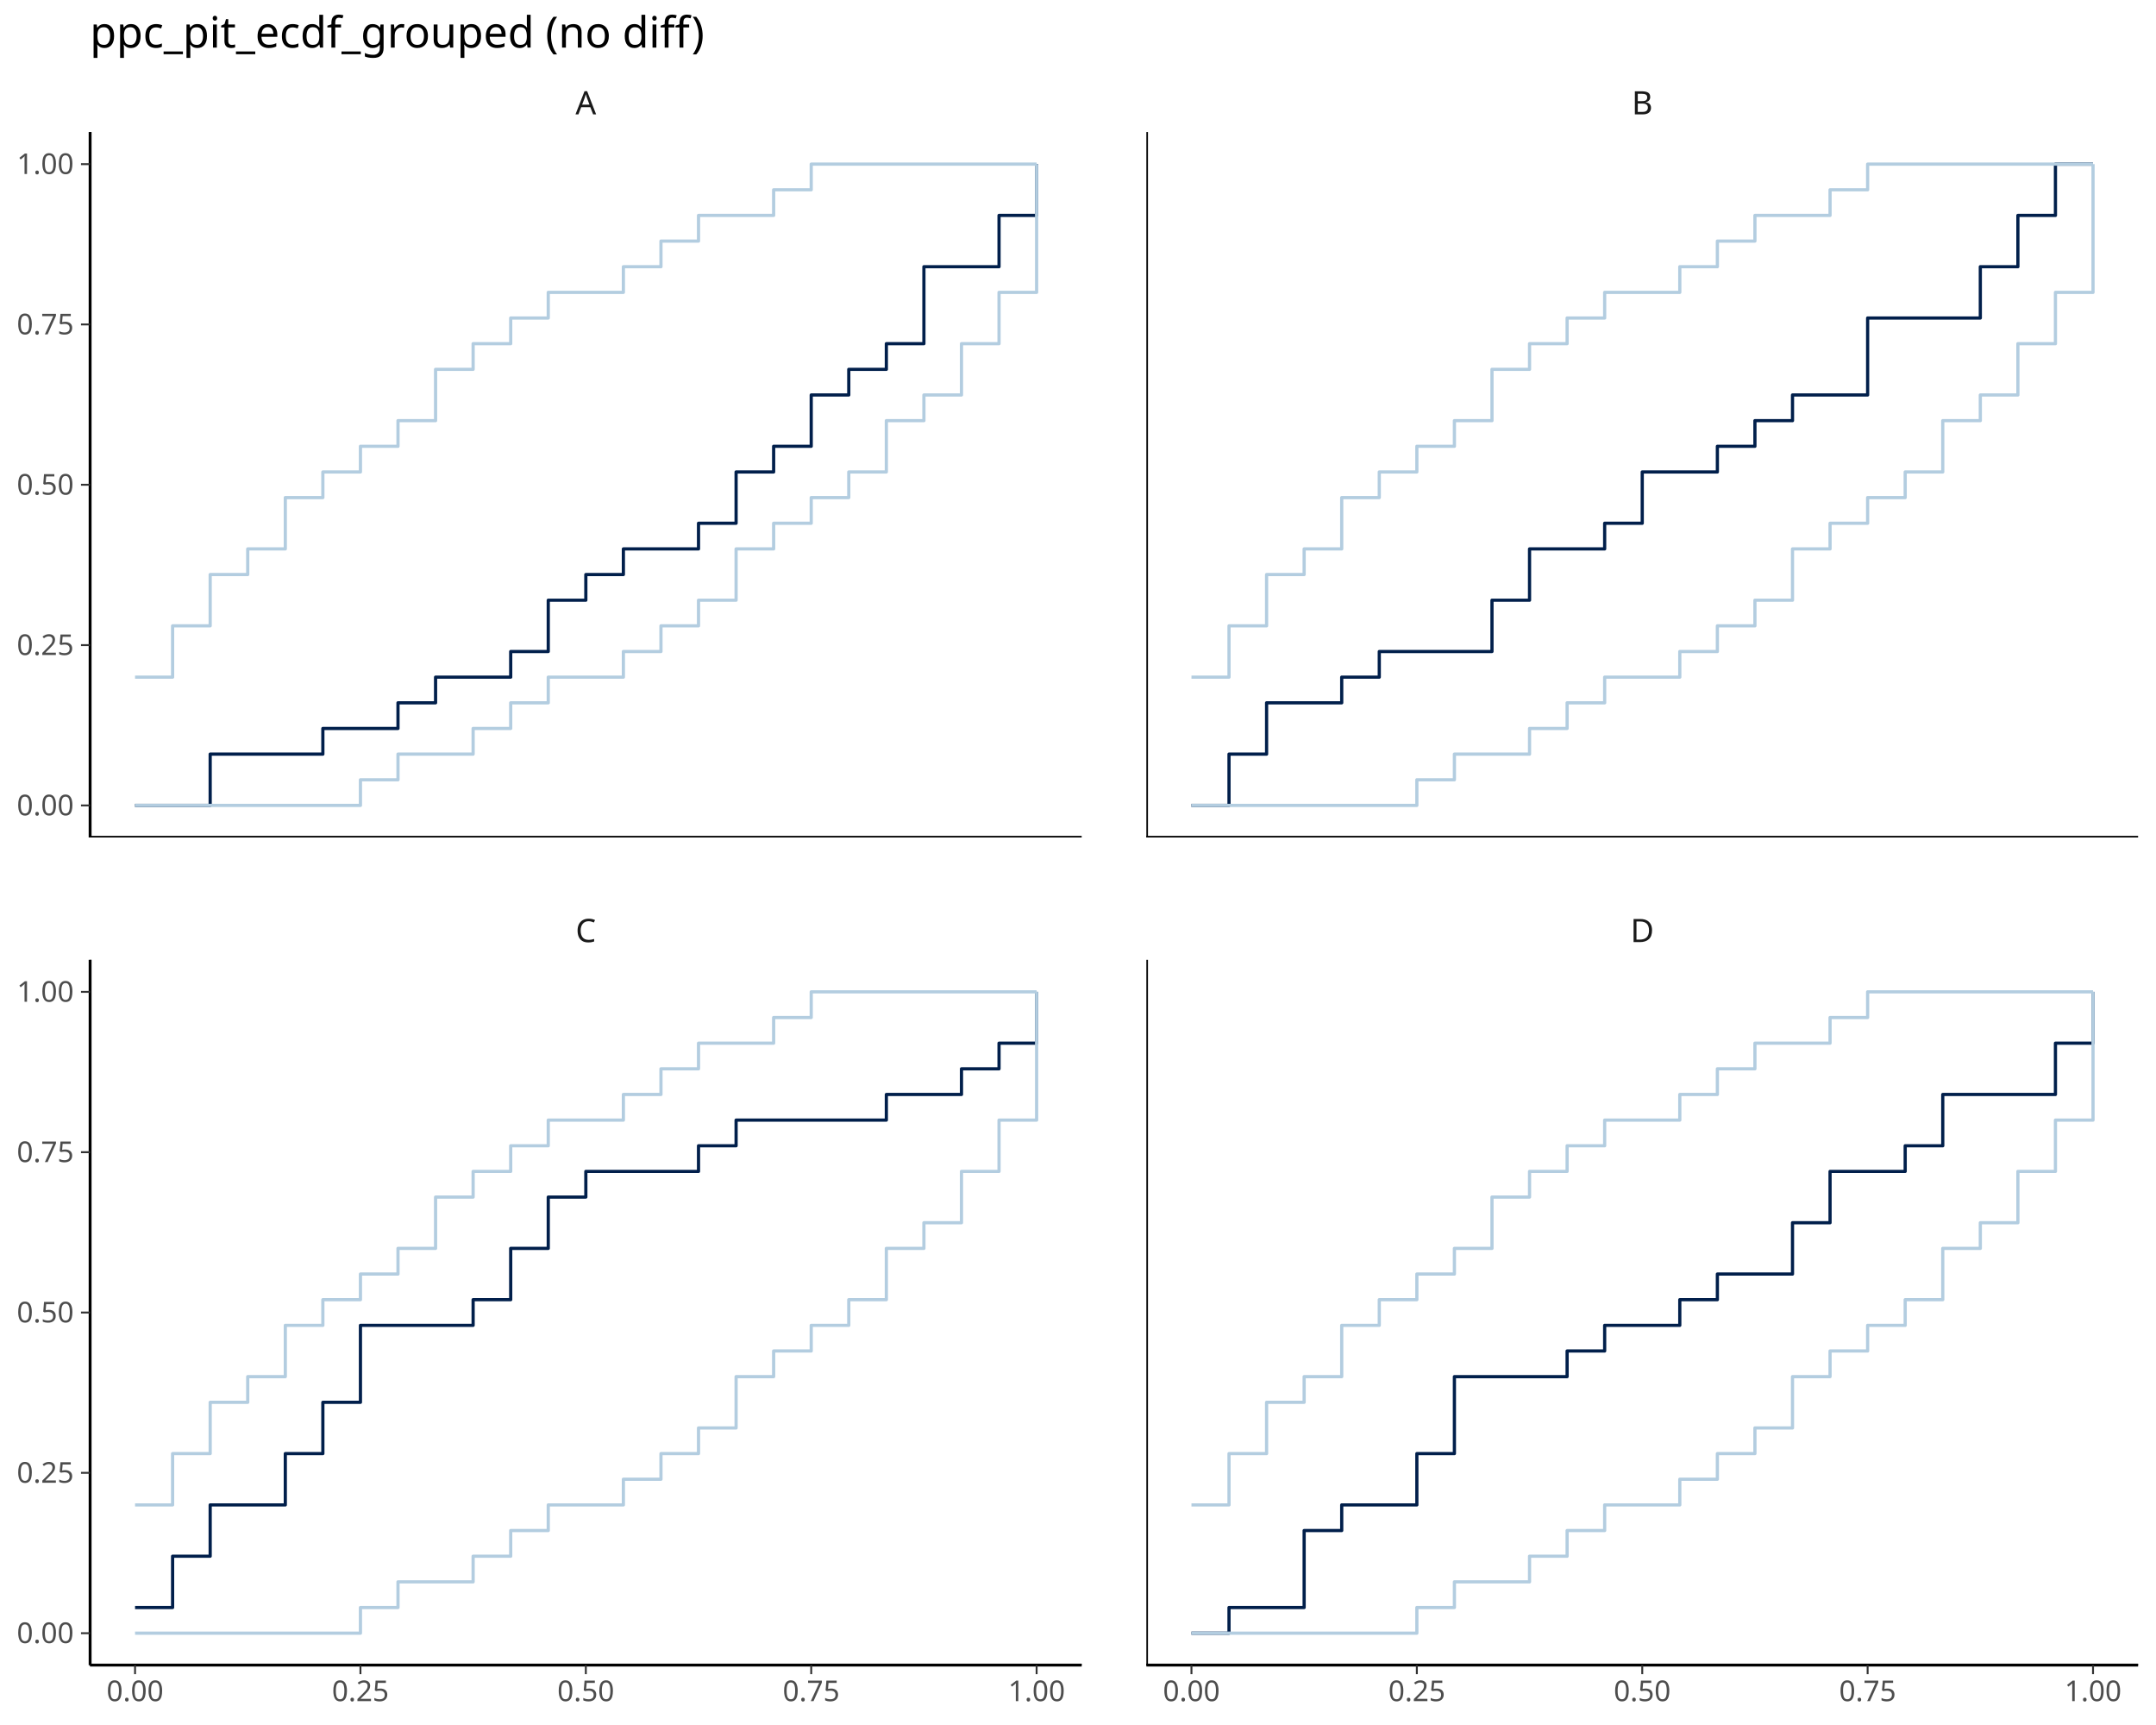
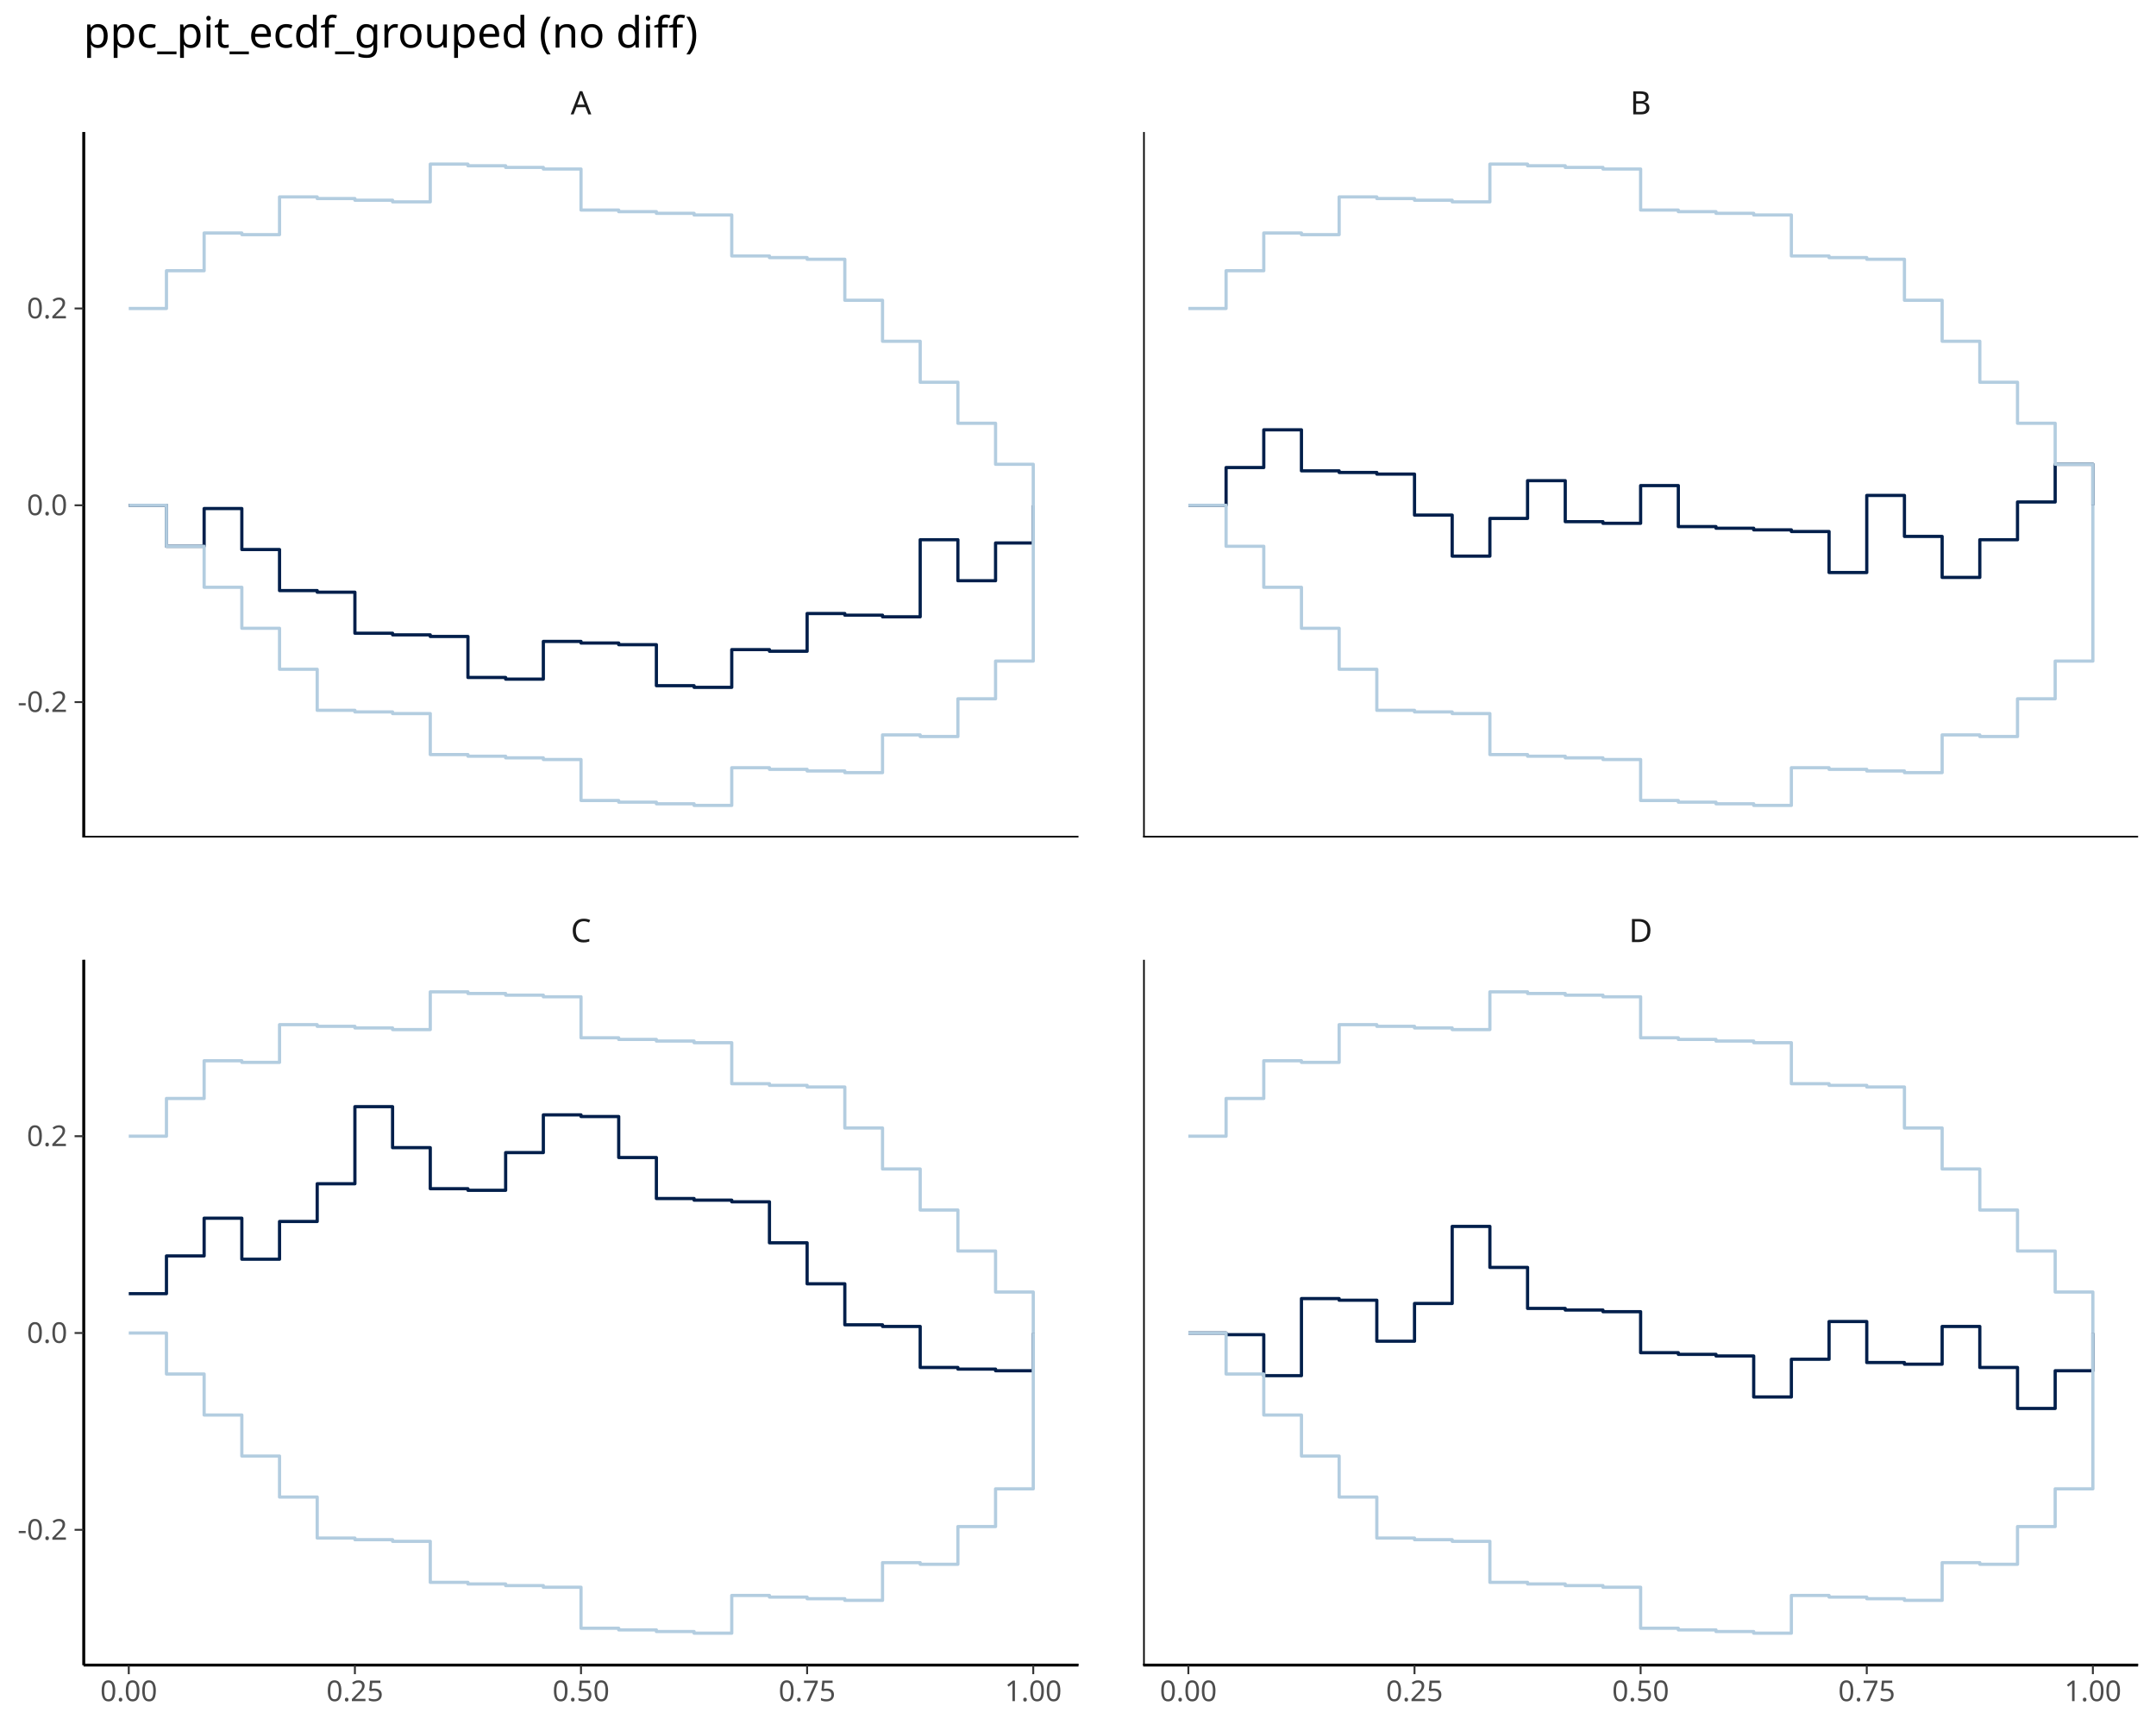
<svg xmlns="http://www.w3.org/2000/svg" class="svglite" data-engine-version="2.0" width="720.00pt" height="576.00pt" viewBox="0 0 720.00 576.00">
  <defs>
    <style type="text/css">
    .svglite line, .svglite polyline, .svglite polygon, .svglite path, .svglite rect, .svglite circle {
      fill: none;
      stroke: #000000;
      stroke-linecap: round;
      stroke-linejoin: round;
      stroke-miterlimit: 10.00;
    }
  </style>
  </defs>
  <rect width="100%" height="100%" style="stroke: none; fill: #FFFFFF;" />
  <defs>
    <clipPath id="cpMC4wMHw3MjAuMDB8MC4wMHw1NzYuMDA=">
      <rect x="0.00" y="0.00" width="720.00" height="576.00" />
    </clipPath>
  </defs>
  <g clip-path="url(#cpMC4wMHw3MjAuMDB8MC4wMHw1NzYuMDA=)">
</g>
  <defs>
-     <clipPath id="cpMzAuMDR8MzYxLjIzfDQ0LjA5fDI3OS42NQ==">
-       <rect x="30.04" y="44.09" width="331.19" height="235.56" />
+     <clipPath id="cpMjcuOTB8MzYwLjE2fDQ0LjA5fDI3OS42NQ==">
+       <rect x="27.90" y="44.09" width="332.26" height="235.56" />
    </clipPath>
  </defs>
-   <g clip-path="url(#cpMzAuMDR8MzYxLjIzfDQ0LjA5fDI3OS42NQ==)">
-     <polyline points="45.10,268.94 57.64,268.94 57.64,268.94 70.19,268.94 70.19,251.81 82.73,251.81 82.73,251.81 95.28,251.81 95.28,251.81 107.82,251.81 107.82,243.24 120.37,243.24 120.37,243.24 132.91,243.24 132.91,234.68 145.46,234.68 145.46,226.11 158.00,226.11 158.00,226.11 170.55,226.11 170.55,217.55 183.09,217.55 183.09,200.42 195.64,200.42 195.64,191.85 208.18,191.85 208.18,183.29 220.73,183.29 220.73,183.29 233.27,183.29 233.27,174.72 245.82,174.72 245.82,157.59 258.36,157.59 258.36,149.02 270.91,149.02 270.91,131.89 283.45,131.89 283.45,123.33 296.00,123.33 296.00,114.76 308.54,114.76 308.54,89.06 321.09,89.06 321.09,89.06 333.63,89.06 333.63,71.93 346.18,71.93 346.18,54.80 " style="stroke-width: 1.07; stroke: #011F4B; stroke-linecap: butt;" />
-     <polyline points="45.10,226.11 57.64,226.11 57.64,208.98 70.19,208.98 70.19,191.85 82.73,191.85 82.73,183.29 95.28,183.29 95.28,166.15 107.82,166.15 107.82,157.59 120.37,157.59 120.37,149.02 132.91,149.02 132.91,140.46 145.46,140.46 145.46,123.33 158.00,123.33 158.00,114.76 170.55,114.76 170.55,106.19 183.09,106.19 183.09,97.63 195.64,97.63 195.64,97.63 208.18,97.63 208.18,89.06 220.73,89.06 220.73,80.50 233.27,80.50 233.27,71.93 245.82,71.93 245.82,71.93 258.36,71.93 258.36,63.37 270.91,63.37 270.91,54.80 283.45,54.80 283.45,54.80 296.00,54.80 296.00,54.80 308.54,54.80 308.54,54.80 321.09,54.80 321.09,54.80 333.63,54.80 333.63,54.80 346.18,54.80 346.18,54.80 " style="stroke-width: 1.07; stroke: #B3CDE0; stroke-linecap: butt;" />
-     <polyline points="45.10,268.94 57.64,268.94 57.64,268.94 70.19,268.94 70.19,268.94 82.73,268.94 82.73,268.94 95.28,268.94 95.28,268.94 107.82,268.94 107.82,268.94 120.37,268.94 120.37,260.38 132.91,260.38 132.91,251.81 145.46,251.81 145.46,251.81 158.00,251.81 158.00,243.24 170.55,243.24 170.55,234.68 183.09,234.68 183.09,226.11 195.64,226.11 195.64,226.11 208.18,226.11 208.18,217.55 220.73,217.55 220.73,208.98 233.27,208.98 233.27,200.42 245.82,200.42 245.82,183.29 258.36,183.29 258.36,174.72 270.91,174.72 270.91,166.15 283.45,166.15 283.45,157.59 296.00,157.59 296.00,140.46 308.54,140.46 308.54,131.89 321.09,131.89 321.09,114.76 333.63,114.76 333.63,97.63 346.18,97.63 346.18,54.80 " style="stroke-width: 1.07; stroke: #B3CDE0; stroke-linecap: butt;" />
-     <line x1="30.04" y1="279.65" x2="361.23" y2="279.65" style="stroke-width: 1.07; stroke-linecap: butt;" />
-     <line x1="30.04" y1="279.65" x2="30.04" y2="44.09" style="stroke-width: 1.07; stroke-linecap: butt;" />
+   <g clip-path="url(#cpMjcuOTB8MzYwLjE2fDQ0LjA5fDI3OS42NQ==)">
+     <polyline points="43.00,168.72 55.59,168.72 55.59,182.41 68.17,182.41 68.17,169.81 80.76,169.81 80.76,183.50 93.35,183.50 93.35,197.20 105.93,197.20 105.93,197.74 118.52,197.74 118.52,211.44 131.10,211.44 131.10,211.98 143.69,211.98 143.69,212.53 156.27,212.53 156.27,226.22 168.86,226.22 168.86,226.77 181.45,226.77 181.45,214.17 194.03,214.17 194.03,214.72 206.62,214.72 206.62,215.27 219.20,215.27 219.20,228.96 231.79,228.96 231.79,229.51 244.37,229.51 244.37,216.91 256.96,216.91 256.96,217.46 269.54,217.46 269.54,204.86 282.13,204.86 282.13,205.41 294.72,205.41 294.72,205.96 307.30,205.96 307.30,180.22 319.89,180.22 319.89,193.91 332.47,193.91 332.47,181.31 345.06,181.31 345.06,168.72 " style="stroke-width: 1.07; stroke: #011F4B; stroke-linecap: butt;" />
+     <polyline points="43.00,103.00 55.59,103.00 55.59,90.40 68.17,90.40 68.17,77.80 80.76,77.80 80.76,78.35 93.35,78.35 93.35,65.75 105.93,65.75 105.93,66.30 118.52,66.30 118.52,66.85 131.10,66.85 131.10,67.40 143.69,67.40 143.69,54.80 156.27,54.80 156.27,55.35 168.86,55.35 168.86,55.90 181.45,55.90 181.45,56.44 194.03,56.44 194.03,70.14 206.62,70.14 206.62,70.68 219.20,70.68 219.20,71.23 231.79,71.23 231.79,71.78 244.37,71.78 244.37,85.47 256.96,85.47 256.96,86.02 269.54,86.02 269.54,86.57 282.13,86.57 282.13,100.26 294.72,100.26 294.72,113.95 307.30,113.95 307.30,127.64 319.89,127.64 319.89,141.33 332.47,141.33 332.47,155.03 345.06,155.03 345.06,168.72 " style="stroke-width: 1.07; stroke: #B3CDE0; stroke-linecap: butt;" />
+     <polyline points="43.00,168.72 55.59,168.72 55.59,182.41 68.17,182.41 68.17,196.10 80.76,196.10 80.76,209.79 93.35,209.79 93.35,223.48 105.93,223.48 105.93,237.18 118.52,237.18 118.52,237.72 131.10,237.72 131.10,238.27 143.69,238.27 143.69,251.96 156.27,251.96 156.27,252.51 168.86,252.51 168.86,253.06 181.45,253.06 181.45,253.61 194.03,253.61 194.03,267.30 206.62,267.30 206.62,267.85 219.20,267.85 219.20,268.39 231.79,268.39 231.79,268.94 244.37,268.94 244.37,256.35 256.96,256.35 256.96,256.89 269.54,256.89 269.54,257.44 282.13,257.44 282.13,257.99 294.72,257.99 294.72,245.39 307.30,245.39 307.30,245.94 319.89,245.94 319.89,233.34 332.47,233.34 332.47,220.75 345.06,220.75 345.06,168.72 " style="stroke-width: 1.07; stroke: #B3CDE0; stroke-linecap: butt;" />
+     <line x1="27.90" y1="279.65" x2="360.16" y2="279.65" style="stroke-width: 1.07; stroke-linecap: butt;" />
+     <line x1="27.90" y1="279.65" x2="27.90" y2="44.09" style="stroke-width: 1.07; stroke-linecap: butt;" />
  </g>
  <g clip-path="url(#cpMC4wMHw3MjAuMDB8MC4wMHw1NzYuMDA=)">
</g>
  <defs>
-     <clipPath id="cpMzAuMDR8MzYxLjIzfDMyMC40OXw1NTYuMDQ=">
-       <rect x="30.04" y="320.49" width="331.19" height="235.56" />
+     <clipPath id="cpMjcuOTB8MzYwLjE2fDMyMC40OXw1NTYuMDQ=">
+       <rect x="27.90" y="320.49" width="332.26" height="235.56" />
    </clipPath>
  </defs>
-   <g clip-path="url(#cpMzAuMDR8MzYxLjIzfDMyMC40OXw1NTYuMDQ=)">
-     <polyline points="45.10,536.77 57.64,536.77 57.64,519.64 70.19,519.64 70.19,502.51 82.73,502.51 82.73,502.51 95.28,502.51 95.28,485.38 107.82,485.38 107.82,468.25 120.37,468.25 120.37,442.55 132.91,442.55 132.91,442.55 145.46,442.55 145.46,442.55 158.00,442.55 158.00,433.98 170.55,433.98 170.55,416.85 183.09,416.85 183.09,399.72 195.64,399.72 195.64,391.15 208.18,391.15 208.18,391.15 220.73,391.15 220.73,391.15 233.27,391.15 233.27,382.59 245.82,382.59 245.82,374.02 258.36,374.02 258.36,374.02 270.91,374.02 270.91,374.02 283.45,374.02 283.45,374.02 296.00,374.02 296.00,365.46 308.54,365.46 308.54,365.46 321.09,365.46 321.09,356.89 333.63,356.89 333.63,348.33 346.18,348.33 346.18,331.19 " style="stroke-width: 1.07; stroke: #011F4B; stroke-linecap: butt;" />
-     <polyline points="45.10,502.51 57.64,502.51 57.64,485.38 70.19,485.38 70.19,468.25 82.73,468.25 82.73,459.68 95.28,459.68 95.28,442.55 107.82,442.55 107.82,433.98 120.37,433.98 120.37,425.42 132.91,425.42 132.91,416.85 145.46,416.85 145.46,399.72 158.00,399.72 158.00,391.15 170.55,391.15 170.55,382.59 183.09,382.59 183.09,374.02 195.64,374.02 195.64,374.02 208.18,374.02 208.18,365.46 220.73,365.46 220.73,356.89 233.27,356.89 233.27,348.33 245.82,348.33 245.82,348.33 258.36,348.33 258.36,339.76 270.91,339.76 270.91,331.19 283.45,331.19 283.45,331.19 296.00,331.19 296.00,331.19 308.54,331.19 308.54,331.19 321.09,331.19 321.09,331.19 333.63,331.19 333.63,331.19 346.18,331.19 346.18,331.19 " style="stroke-width: 1.07; stroke: #B3CDE0; stroke-linecap: butt;" />
-     <polyline points="45.10,545.34 57.64,545.34 57.64,545.34 70.19,545.34 70.19,545.34 82.73,545.34 82.73,545.34 95.28,545.34 95.28,545.34 107.82,545.34 107.82,545.34 120.37,545.34 120.37,536.77 132.91,536.77 132.91,528.20 145.46,528.20 145.46,528.20 158.00,528.20 158.00,519.64 170.55,519.64 170.55,511.07 183.09,511.07 183.09,502.51 195.64,502.51 195.64,502.51 208.18,502.51 208.18,493.94 220.73,493.94 220.73,485.38 233.27,485.38 233.27,476.81 245.82,476.81 245.82,459.68 258.36,459.68 258.36,451.11 270.91,451.11 270.91,442.55 283.45,442.55 283.45,433.98 296.00,433.98 296.00,416.85 308.54,416.85 308.54,408.29 321.09,408.29 321.09,391.15 333.63,391.15 333.63,374.02 346.18,374.02 346.18,331.19 " style="stroke-width: 1.07; stroke: #B3CDE0; stroke-linecap: butt;" />
-     <line x1="30.04" y1="556.04" x2="361.23" y2="556.04" style="stroke-width: 1.07; stroke-linecap: butt;" />
-     <line x1="30.04" y1="556.04" x2="30.04" y2="320.49" style="stroke-width: 1.07; stroke-linecap: butt;" />
+   <g clip-path="url(#cpMjcuOTB8MzYwLjE2fDMyMC40OXw1NTYuMDQ=)">
+     <polyline points="43.00,431.97 55.59,431.97 55.59,419.37 68.17,419.37 68.17,406.77 80.76,406.77 80.76,420.47 93.35,420.47 93.35,407.87 105.93,407.87 105.93,395.27 118.52,395.27 118.52,369.53 131.10,369.53 131.10,383.22 143.69,383.22 143.69,396.92 156.27,396.92 156.27,397.46 168.86,397.46 168.86,384.87 181.45,384.87 181.45,372.27 194.03,372.27 194.03,372.82 206.62,372.82 206.62,386.51 219.20,386.51 219.20,400.20 231.79,400.20 231.79,400.75 244.37,400.75 244.37,401.30 256.96,401.30 256.96,414.99 269.54,414.99 269.54,428.68 282.13,428.68 282.13,442.37 294.72,442.37 294.72,442.92 307.30,442.92 307.30,456.61 319.89,456.61 319.89,457.16 332.47,457.16 332.47,457.71 345.06,457.71 345.06,445.11 " style="stroke-width: 1.07; stroke: #011F4B; stroke-linecap: butt;" />
+     <polyline points="43.00,379.39 55.59,379.39 55.59,366.79 68.17,366.79 68.17,354.20 80.76,354.20 80.76,354.74 93.35,354.74 93.35,342.15 105.93,342.15 105.93,342.70 118.52,342.70 118.52,343.24 131.10,343.24 131.10,343.79 143.69,343.79 143.69,331.19 156.27,331.19 156.27,331.74 168.86,331.74 168.86,332.29 181.45,332.29 181.45,332.84 194.03,332.84 194.03,346.53 206.62,346.53 206.62,347.08 219.20,347.08 219.20,347.62 231.79,347.62 231.79,348.17 244.37,348.17 244.37,361.86 256.96,361.86 256.96,362.41 269.54,362.41 269.54,362.96 282.13,362.96 282.13,376.65 294.72,376.65 294.72,390.34 307.30,390.34 307.30,404.04 319.89,404.04 319.89,417.73 332.47,417.73 332.47,431.42 345.06,431.42 345.06,445.11 " style="stroke-width: 1.07; stroke: #B3CDE0; stroke-linecap: butt;" />
+     <polyline points="43.00,445.11 55.59,445.11 55.59,458.80 68.17,458.80 68.17,472.49 80.76,472.49 80.76,486.19 93.35,486.19 93.35,499.88 105.93,499.88 105.93,513.57 118.52,513.57 118.52,514.12 131.10,514.12 131.10,514.67 143.69,514.67 143.69,528.36 156.27,528.36 156.27,528.91 168.86,528.91 168.86,529.45 181.45,529.45 181.45,530.00 194.03,530.00 194.03,543.69 206.62,543.69 206.62,544.24 219.20,544.24 219.20,544.79 231.79,544.79 231.79,545.34 244.37,545.34 244.37,532.74 256.96,532.74 256.96,533.29 269.54,533.29 269.54,533.83 282.13,533.83 282.13,534.38 294.72,534.38 294.72,521.79 307.30,521.79 307.30,522.33 319.89,522.33 319.89,509.74 332.47,509.74 332.47,497.14 345.06,497.14 345.06,445.11 " style="stroke-width: 1.07; stroke: #B3CDE0; stroke-linecap: butt;" />
+     <line x1="27.90" y1="556.04" x2="360.16" y2="556.04" style="stroke-width: 1.07; stroke-linecap: butt;" />
+     <line x1="27.90" y1="556.04" x2="27.90" y2="320.49" style="stroke-width: 1.07; stroke-linecap: butt;" />
  </g>
  <g clip-path="url(#cpMC4wMHw3MjAuMDB8MC4wMHw1NzYuMDA=)">
</g>
  <defs>
-     <clipPath id="cpMzgyLjgzfDcxNC4wMnw0NC4wOXwyNzkuNjU=">
-       <rect x="382.83" y="44.09" width="331.19" height="235.56" />
+     <clipPath id="cpMzgxLjc2fDcxNC4wMnw0NC4wOXwyNzkuNjU=">
+       <rect x="381.76" y="44.09" width="332.26" height="235.56" />
    </clipPath>
  </defs>
-   <g clip-path="url(#cpMzgyLjgzfDcxNC4wMnw0NC4wOXwyNzkuNjU=)">
-     <polyline points="397.89,268.94 410.43,268.94 410.43,251.81 422.98,251.81 422.98,234.68 435.52,234.68 435.52,234.68 448.07,234.68 448.07,226.11 460.61,226.11 460.61,217.55 473.16,217.55 473.16,217.55 485.70,217.55 485.70,217.55 498.25,217.55 498.25,200.42 510.79,200.42 510.79,183.29 523.34,183.29 523.34,183.29 535.88,183.29 535.88,174.72 548.43,174.72 548.43,157.59 560.97,157.59 560.97,157.59 573.52,157.59 573.52,149.02 586.06,149.02 586.06,140.46 598.61,140.46 598.61,131.89 611.15,131.89 611.15,131.89 623.70,131.89 623.70,106.19 636.24,106.19 636.24,106.19 648.79,106.19 648.79,106.19 661.33,106.19 661.33,89.06 673.88,89.06 673.88,71.93 686.42,71.93 686.42,54.80 698.97,54.80 698.97,54.80 " style="stroke-width: 1.07; stroke: #011F4B; stroke-linecap: butt;" />
-     <polyline points="397.89,226.11 410.43,226.11 410.43,208.98 422.98,208.98 422.98,191.85 435.52,191.85 435.52,183.29 448.07,183.29 448.07,166.15 460.61,166.15 460.61,157.59 473.16,157.59 473.16,149.02 485.70,149.02 485.70,140.46 498.25,140.46 498.25,123.33 510.79,123.33 510.79,114.76 523.34,114.76 523.34,106.19 535.88,106.19 535.88,97.63 548.43,97.63 548.43,97.63 560.97,97.63 560.97,89.06 573.52,89.06 573.52,80.50 586.06,80.50 586.06,71.93 598.61,71.93 598.61,71.93 611.15,71.93 611.15,63.37 623.70,63.37 623.70,54.80 636.24,54.80 636.24,54.80 648.79,54.80 648.79,54.80 661.33,54.80 661.33,54.80 673.88,54.80 673.88,54.80 686.42,54.80 686.42,54.80 698.97,54.80 698.97,54.80 " style="stroke-width: 1.07; stroke: #B3CDE0; stroke-linecap: butt;" />
-     <polyline points="397.89,268.94 410.43,268.94 410.43,268.94 422.98,268.94 422.98,268.94 435.52,268.94 435.52,268.94 448.07,268.94 448.07,268.94 460.61,268.94 460.61,268.94 473.16,268.94 473.16,260.38 485.70,260.38 485.70,251.81 498.25,251.81 498.25,251.81 510.79,251.81 510.79,243.24 523.34,243.24 523.34,234.68 535.88,234.68 535.88,226.11 548.43,226.11 548.43,226.11 560.97,226.11 560.97,217.55 573.52,217.55 573.52,208.98 586.06,208.98 586.06,200.42 598.61,200.42 598.61,183.29 611.15,183.29 611.15,174.72 623.70,174.72 623.70,166.15 636.24,166.15 636.24,157.59 648.79,157.59 648.79,140.46 661.33,140.46 661.33,131.89 673.88,131.89 673.88,114.76 686.42,114.76 686.42,97.63 698.97,97.63 698.97,54.80 " style="stroke-width: 1.07; stroke: #B3CDE0; stroke-linecap: butt;" />
-     <line x1="382.83" y1="279.65" x2="714.02" y2="279.65" style="stroke-width: 1.07; stroke-linecap: butt;" />
-     <line x1="382.83" y1="279.65" x2="382.83" y2="44.09" style="stroke-width: 1.07; stroke-linecap: butt;" />
+   <g clip-path="url(#cpMzgxLjc2fDcxNC4wMnw0NC4wOXwyNzkuNjU=)">
+     <polyline points="396.86,168.72 409.45,168.72 409.45,156.12 422.04,156.12 422.04,143.52 434.62,143.52 434.62,157.22 447.21,157.22 447.21,157.76 459.79,157.76 459.79,158.31 472.38,158.31 472.38,172.00 484.96,172.00 484.96,185.70 497.55,185.70 497.55,173.10 510.13,173.10 510.13,160.50 522.72,160.50 522.72,174.19 535.31,174.19 535.31,174.74 547.89,174.74 547.89,162.14 560.48,162.14 560.48,175.84 573.06,175.84 573.06,176.38 585.65,176.38 585.65,176.93 598.23,176.93 598.23,177.48 610.82,177.48 610.82,191.17 623.41,191.17 623.41,165.43 635.99,165.43 635.99,179.12 648.58,179.12 648.58,192.81 661.16,192.81 661.16,180.22 673.75,180.22 673.75,167.62 686.33,167.62 686.33,155.03 698.92,155.03 698.92,168.72 " style="stroke-width: 1.07; stroke: #011F4B; stroke-linecap: butt;" />
+     <polyline points="396.86,103.00 409.45,103.00 409.45,90.40 422.04,90.40 422.04,77.80 434.62,77.80 434.62,78.35 447.21,78.35 447.21,65.75 459.79,65.75 459.79,66.30 472.38,66.30 472.38,66.85 484.96,66.85 484.96,67.40 497.55,67.40 497.55,54.80 510.13,54.80 510.13,55.35 522.72,55.35 522.72,55.90 535.31,55.90 535.31,56.44 547.89,56.44 547.89,70.14 560.48,70.14 560.48,70.68 573.06,70.68 573.06,71.23 585.65,71.23 585.65,71.78 598.23,71.78 598.23,85.47 610.82,85.47 610.82,86.02 623.41,86.02 623.41,86.57 635.99,86.57 635.99,100.26 648.58,100.26 648.58,113.95 661.16,113.95 661.16,127.64 673.75,127.64 673.75,141.33 686.33,141.33 686.33,155.03 698.92,155.03 698.92,168.72 " style="stroke-width: 1.07; stroke: #B3CDE0; stroke-linecap: butt;" />
+     <polyline points="396.86,168.72 409.45,168.72 409.45,182.41 422.04,182.41 422.04,196.10 434.62,196.10 434.62,209.79 447.21,209.79 447.21,223.48 459.79,223.48 459.79,237.18 472.38,237.18 472.38,237.72 484.96,237.72 484.96,238.27 497.55,238.27 497.55,251.96 510.13,251.96 510.13,252.51 522.72,252.51 522.72,253.06 535.31,253.06 535.31,253.61 547.89,253.61 547.89,267.30 560.48,267.30 560.48,267.85 573.06,267.85 573.06,268.39 585.65,268.39 585.65,268.94 598.23,268.94 598.23,256.35 610.82,256.35 610.82,256.89 623.41,256.89 623.41,257.44 635.99,257.44 635.99,257.99 648.58,257.99 648.58,245.39 661.16,245.39 661.16,245.94 673.75,245.94 673.75,233.34 686.33,233.34 686.33,220.75 698.92,220.75 698.92,168.72 " style="stroke-width: 1.07; stroke: #B3CDE0; stroke-linecap: butt;" />
+     <line x1="381.76" y1="279.65" x2="714.02" y2="279.65" style="stroke-width: 1.07; stroke-linecap: butt;" />
+     <line x1="381.76" y1="279.65" x2="381.76" y2="44.09" style="stroke-width: 1.07; stroke-linecap: butt;" />
  </g>
  <g clip-path="url(#cpMC4wMHw3MjAuMDB8MC4wMHw1NzYuMDA=)">
</g>
  <defs>
-     <clipPath id="cpMzgyLjgzfDcxNC4wMnwzMjAuNDl8NTU2LjA0">
-       <rect x="382.83" y="320.49" width="331.19" height="235.56" />
+     <clipPath id="cpMzgxLjc2fDcxNC4wMnwzMjAuNDl8NTU2LjA0">
+       <rect x="381.76" y="320.49" width="332.26" height="235.56" />
    </clipPath>
  </defs>
-   <g clip-path="url(#cpMzgyLjgzfDcxNC4wMnwzMjAuNDl8NTU2LjA0)">
-     <polyline points="397.89,545.34 410.43,545.34 410.43,536.77 422.98,536.77 422.98,536.77 435.52,536.77 435.52,511.07 448.07,511.07 448.07,502.51 460.61,502.51 460.61,502.51 473.16,502.51 473.16,485.38 485.70,485.38 485.70,459.68 498.25,459.68 498.25,459.68 510.79,459.68 510.79,459.68 523.34,459.68 523.34,451.11 535.88,451.11 535.88,442.55 548.43,442.55 548.43,442.55 560.97,442.55 560.97,433.98 573.52,433.98 573.52,425.42 586.06,425.42 586.06,425.42 598.61,425.42 598.61,408.29 611.15,408.29 611.15,391.15 623.70,391.15 623.70,391.15 636.24,391.15 636.24,382.59 648.79,382.59 648.79,365.46 661.33,365.46 661.33,365.46 673.88,365.46 673.88,365.46 686.42,365.46 686.42,348.33 698.97,348.33 698.97,331.19 " style="stroke-width: 1.07; stroke: #011F4B; stroke-linecap: butt;" />
-     <polyline points="397.89,502.51 410.43,502.51 410.43,485.38 422.98,485.38 422.98,468.25 435.52,468.25 435.52,459.68 448.07,459.68 448.07,442.55 460.61,442.55 460.61,433.98 473.16,433.98 473.16,425.42 485.70,425.42 485.70,416.85 498.25,416.85 498.25,399.72 510.79,399.72 510.79,391.15 523.34,391.15 523.34,382.59 535.88,382.59 535.88,374.02 548.43,374.02 548.43,374.02 560.97,374.02 560.97,365.46 573.52,365.46 573.52,356.89 586.06,356.89 586.06,348.33 598.61,348.33 598.61,348.33 611.15,348.33 611.15,339.76 623.70,339.76 623.70,331.19 636.24,331.19 636.24,331.19 648.79,331.19 648.79,331.19 661.33,331.19 661.33,331.19 673.88,331.19 673.88,331.19 686.42,331.19 686.42,331.19 698.97,331.19 698.97,331.19 " style="stroke-width: 1.07; stroke: #B3CDE0; stroke-linecap: butt;" />
-     <polyline points="397.89,545.34 410.43,545.34 410.43,545.34 422.98,545.34 422.98,545.34 435.52,545.34 435.52,545.34 448.07,545.34 448.07,545.34 460.61,545.34 460.61,545.34 473.16,545.34 473.16,536.77 485.70,536.77 485.70,528.20 498.25,528.20 498.25,528.20 510.79,528.20 510.79,519.64 523.34,519.64 523.34,511.07 535.88,511.07 535.88,502.51 548.43,502.51 548.43,502.51 560.97,502.51 560.97,493.94 573.52,493.94 573.52,485.38 586.06,485.38 586.06,476.81 598.61,476.81 598.61,459.68 611.15,459.68 611.15,451.11 623.70,451.11 623.70,442.55 636.24,442.55 636.24,433.98 648.79,433.98 648.79,416.85 661.33,416.85 661.33,408.29 673.88,408.29 673.88,391.15 686.42,391.15 686.42,374.02 698.97,374.02 698.97,331.19 " style="stroke-width: 1.07; stroke: #B3CDE0; stroke-linecap: butt;" />
-     <line x1="382.83" y1="556.04" x2="714.02" y2="556.04" style="stroke-width: 1.07; stroke-linecap: butt;" />
-     <line x1="382.83" y1="556.04" x2="382.83" y2="320.49" style="stroke-width: 1.07; stroke-linecap: butt;" />
+   <g clip-path="url(#cpMzgxLjc2fDcxNC4wMnwzMjAuNDl8NTU2LjA0)">
+     <polyline points="396.86,445.11 409.45,445.11 409.45,445.66 422.04,445.66 422.04,459.35 434.62,459.35 434.62,433.61 447.21,433.61 447.21,434.16 459.79,434.16 459.79,447.85 472.38,447.85 472.38,435.25 484.96,435.25 484.96,409.51 497.55,409.51 497.55,423.20 510.13,423.20 510.13,436.90 522.72,436.90 522.72,437.44 535.31,437.44 535.31,437.99 547.89,437.99 547.89,451.68 560.48,451.68 560.48,452.23 573.06,452.23 573.06,452.78 585.65,452.78 585.65,466.47 598.23,466.47 598.23,453.87 610.82,453.87 610.82,441.28 623.41,441.28 623.41,454.97 635.99,454.97 635.99,455.52 648.58,455.52 648.58,442.92 661.16,442.92 661.16,456.61 673.75,456.61 673.75,470.30 686.33,470.30 686.33,457.71 698.92,457.71 698.92,445.11 " style="stroke-width: 1.07; stroke: #011F4B; stroke-linecap: butt;" />
+     <polyline points="396.86,379.39 409.45,379.39 409.45,366.79 422.04,366.79 422.04,354.20 434.62,354.20 434.62,354.74 447.21,354.74 447.21,342.15 459.79,342.15 459.79,342.70 472.38,342.70 472.38,343.24 484.96,343.24 484.96,343.79 497.55,343.79 497.55,331.19 510.13,331.19 510.13,331.74 522.72,331.74 522.72,332.29 535.31,332.29 535.31,332.84 547.89,332.84 547.89,346.53 560.48,346.53 560.48,347.08 573.06,347.08 573.06,347.62 585.65,347.62 585.65,348.17 598.23,348.17 598.23,361.86 610.82,361.86 610.82,362.41 623.41,362.41 623.41,362.96 635.99,362.96 635.99,376.65 648.58,376.65 648.58,390.34 661.16,390.34 661.16,404.04 673.75,404.04 673.75,417.73 686.33,417.73 686.33,431.42 698.92,431.42 698.92,445.11 " style="stroke-width: 1.07; stroke: #B3CDE0; stroke-linecap: butt;" />
+     <polyline points="396.86,445.11 409.45,445.11 409.45,458.80 422.04,458.80 422.04,472.49 434.62,472.49 434.62,486.19 447.21,486.19 447.21,499.88 459.79,499.88 459.79,513.57 472.38,513.57 472.38,514.12 484.96,514.12 484.96,514.67 497.55,514.67 497.55,528.36 510.13,528.36 510.13,528.91 522.72,528.91 522.72,529.45 535.31,529.45 535.31,530.00 547.89,530.00 547.89,543.69 560.48,543.69 560.48,544.24 573.06,544.24 573.06,544.79 585.65,544.79 585.65,545.34 598.23,545.34 598.23,532.74 610.82,532.74 610.82,533.29 623.41,533.29 623.41,533.83 635.99,533.83 635.99,534.38 648.58,534.38 648.58,521.79 661.16,521.79 661.16,522.33 673.75,522.33 673.75,509.74 686.33,509.74 686.33,497.14 698.92,497.14 698.92,445.11 " style="stroke-width: 1.07; stroke: #B3CDE0; stroke-linecap: butt;" />
+     <line x1="381.76" y1="556.04" x2="714.02" y2="556.04" style="stroke-width: 1.07; stroke-linecap: butt;" />
+     <line x1="381.76" y1="556.04" x2="381.76" y2="320.49" style="stroke-width: 1.07; stroke-linecap: butt;" />
  </g>
  <g clip-path="url(#cpMC4wMHw3MjAuMDB8MC4wMHw1NzYuMDA=)">
</g>
  <defs>
-     <clipPath id="cpMzAuMDR8MzYxLjIzfDMwMS4yNXwzMjAuNDk=">
-       <rect x="30.04" y="301.25" width="331.19" height="19.24" />
+     <clipPath id="cpMjcuOTB8MzYwLjE2fDMwMS4yNXwzMjAuNDk=">
+       <rect x="27.90" y="301.25" width="332.26" height="19.24" />
    </clipPath>
  </defs>
-   <g clip-path="url(#cpMzAuMDR8MzYxLjIzfDMwMS4yNXwzMjAuNDk=)">
-     <text x="195.64" y="314.58" text-anchor="middle" style="font-size: 10.80px; fill: #1A1A1A; font-family: sans;" textLength="7.80px" lengthAdjust="spacingAndGlyphs">C</text>
+   <g clip-path="url(#cpMjcuOTB8MzYwLjE2fDMwMS4yNXwzMjAuNDk=)">
+     <text x="194.03" y="314.58" text-anchor="middle" style="font-size: 10.80px; fill: #1A1A1A; font-family: sans;" textLength="7.80px" lengthAdjust="spacingAndGlyphs">C</text>
  </g>
  <g clip-path="url(#cpMC4wMHw3MjAuMDB8MC4wMHw1NzYuMDA=)">
</g>
  <defs>
-     <clipPath id="cpMzgyLjgzfDcxNC4wMnwzMDEuMjV8MzIwLjQ5">
-       <rect x="382.83" y="301.25" width="331.19" height="19.24" />
+     <clipPath id="cpMzgxLjc2fDcxNC4wMnwzMDEuMjV8MzIwLjQ5">
+       <rect x="381.76" y="301.25" width="332.26" height="19.24" />
    </clipPath>
  </defs>
-   <g clip-path="url(#cpMzgyLjgzfDcxNC4wMnwzMDEuMjV8MzIwLjQ5)">
-     <text x="548.43" y="314.58" text-anchor="middle" style="font-size: 10.80px; fill: #1A1A1A; font-family: sans;" textLength="7.80px" lengthAdjust="spacingAndGlyphs">D</text>
+   <g clip-path="url(#cpMzgxLjc2fDcxNC4wMnwzMDEuMjV8MzIwLjQ5)">
+     <text x="547.89" y="314.58" text-anchor="middle" style="font-size: 10.80px; fill: #1A1A1A; font-family: sans;" textLength="7.80px" lengthAdjust="spacingAndGlyphs">D</text>
  </g>
  <g clip-path="url(#cpMC4wMHw3MjAuMDB8MC4wMHw1NzYuMDA=)">
</g>
  <defs>
-     <clipPath id="cpMzAuMDR8MzYxLjIzfDI0Ljg1fDQ0LjA5">
-       <rect x="30.04" y="24.85" width="331.19" height="19.24" />
+     <clipPath id="cpMjcuOTB8MzYwLjE2fDI0Ljg1fDQ0LjA5">
+       <rect x="27.90" y="24.85" width="332.26" height="19.24" />
    </clipPath>
  </defs>
-   <g clip-path="url(#cpMzAuMDR8MzYxLjIzfDI0Ljg1fDQ0LjA5)">
-     <text x="195.64" y="38.19" text-anchor="middle" style="font-size: 10.80px; fill: #1A1A1A; font-family: sans;" textLength="7.21px" lengthAdjust="spacingAndGlyphs">A</text>
+   <g clip-path="url(#cpMjcuOTB8MzYwLjE2fDI0Ljg1fDQ0LjA5)">
+     <text x="194.03" y="38.19" text-anchor="middle" style="font-size: 10.80px; fill: #1A1A1A; font-family: sans;" textLength="7.21px" lengthAdjust="spacingAndGlyphs">A</text>
  </g>
  <g clip-path="url(#cpMC4wMHw3MjAuMDB8MC4wMHw1NzYuMDA=)">
</g>
  <defs>
-     <clipPath id="cpMzgyLjgzfDcxNC4wMnwyNC44NXw0NC4wOQ==">
-       <rect x="382.83" y="24.85" width="331.19" height="19.24" />
+     <clipPath id="cpMzgxLjc2fDcxNC4wMnwyNC44NXw0NC4wOQ==">
+       <rect x="381.76" y="24.85" width="332.26" height="19.24" />
    </clipPath>
  </defs>
-   <g clip-path="url(#cpMzgyLjgzfDcxNC4wMnwyNC44NXw0NC4wOQ==)">
-     <text x="548.43" y="38.19" text-anchor="middle" style="font-size: 10.80px; fill: #1A1A1A; font-family: sans;" textLength="7.21px" lengthAdjust="spacingAndGlyphs">B</text>
+   <g clip-path="url(#cpMzgxLjc2fDcxNC4wMnwyNC44NXw0NC4wOQ==)">
+     <text x="547.89" y="38.19" text-anchor="middle" style="font-size: 10.80px; fill: #1A1A1A; font-family: sans;" textLength="7.21px" lengthAdjust="spacingAndGlyphs">B</text>
  </g>
  <g clip-path="url(#cpMC4wMHw3MjAuMDB8MC4wMHw1NzYuMDA=)">
-     <polyline points="30.04,556.04 361.23,556.04 " style="stroke-width: 0.85; stroke-linecap: butt;" />
-     <polyline points="45.10,559.03 45.10,556.04 " style="stroke-width: 0.64; stroke: #333333; stroke-linecap: butt;" />
-     <polyline points="120.37,559.03 120.37,556.04 " style="stroke-width: 0.64; stroke: #333333; stroke-linecap: butt;" />
-     <polyline points="195.64,559.03 195.64,556.04 " style="stroke-width: 0.64; stroke: #333333; stroke-linecap: butt;" />
-     <polyline points="270.91,559.03 270.91,556.04 " style="stroke-width: 0.64; stroke: #333333; stroke-linecap: butt;" />
-     <polyline points="346.18,559.03 346.18,556.04 " style="stroke-width: 0.64; stroke: #333333; stroke-linecap: butt;" />
-     <text x="45.10" y="568.03" text-anchor="middle" style="font-size: 9.60px; fill: #4D4D4D; font-family: sans;" textLength="18.69px" lengthAdjust="spacingAndGlyphs">0.00</text>
-     <text x="120.37" y="568.03" text-anchor="middle" style="font-size: 9.60px; fill: #4D4D4D; font-family: sans;" textLength="18.69px" lengthAdjust="spacingAndGlyphs">0.25</text>
-     <text x="195.64" y="568.03" text-anchor="middle" style="font-size: 9.60px; fill: #4D4D4D; font-family: sans;" textLength="18.69px" lengthAdjust="spacingAndGlyphs">0.50</text>
-     <text x="270.91" y="568.03" text-anchor="middle" style="font-size: 9.60px; fill: #4D4D4D; font-family: sans;" textLength="18.69px" lengthAdjust="spacingAndGlyphs">0.75</text>
-     <text x="346.18" y="568.03" text-anchor="middle" style="font-size: 9.60px; fill: #4D4D4D; font-family: sans;" textLength="18.69px" lengthAdjust="spacingAndGlyphs">1.00</text>
-     <polyline points="382.83,556.04 714.02,556.04 " style="stroke-width: 0.85; stroke-linecap: butt;" />
-     <polyline points="397.89,559.03 397.89,556.04 " style="stroke-width: 0.64; stroke: #333333; stroke-linecap: butt;" />
-     <polyline points="473.16,559.03 473.16,556.04 " style="stroke-width: 0.64; stroke: #333333; stroke-linecap: butt;" />
-     <polyline points="548.43,559.03 548.43,556.04 " style="stroke-width: 0.64; stroke: #333333; stroke-linecap: butt;" />
-     <polyline points="623.70,559.03 623.70,556.04 " style="stroke-width: 0.64; stroke: #333333; stroke-linecap: butt;" />
-     <polyline points="698.97,559.03 698.97,556.04 " style="stroke-width: 0.64; stroke: #333333; stroke-linecap: butt;" />
-     <text x="397.89" y="568.03" text-anchor="middle" style="font-size: 9.60px; fill: #4D4D4D; font-family: sans;" textLength="18.69px" lengthAdjust="spacingAndGlyphs">0.00</text>
-     <text x="473.16" y="568.03" text-anchor="middle" style="font-size: 9.60px; fill: #4D4D4D; font-family: sans;" textLength="18.69px" lengthAdjust="spacingAndGlyphs">0.25</text>
-     <text x="548.43" y="568.03" text-anchor="middle" style="font-size: 9.60px; fill: #4D4D4D; font-family: sans;" textLength="18.69px" lengthAdjust="spacingAndGlyphs">0.50</text>
-     <text x="623.70" y="568.03" text-anchor="middle" style="font-size: 9.60px; fill: #4D4D4D; font-family: sans;" textLength="18.69px" lengthAdjust="spacingAndGlyphs">0.75</text>
-     <text x="698.97" y="568.03" text-anchor="middle" style="font-size: 9.60px; fill: #4D4D4D; font-family: sans;" textLength="18.69px" lengthAdjust="spacingAndGlyphs">1.00</text>
-     <polyline points="30.04,279.65 30.04,44.09 " style="stroke-width: 0.85; stroke-linecap: butt;" />
-     <text x="24.66" y="272.25" text-anchor="end" style="font-size: 9.60px; fill: #4D4D4D; font-family: sans;" textLength="18.69px" lengthAdjust="spacingAndGlyphs">0.00</text>
-     <text x="24.66" y="218.71" text-anchor="end" style="font-size: 9.60px; fill: #4D4D4D; font-family: sans;" textLength="18.69px" lengthAdjust="spacingAndGlyphs">0.25</text>
-     <text x="24.66" y="165.17" text-anchor="end" style="font-size: 9.60px; fill: #4D4D4D; font-family: sans;" textLength="18.69px" lengthAdjust="spacingAndGlyphs">0.50</text>
-     <text x="24.66" y="111.64" text-anchor="end" style="font-size: 9.60px; fill: #4D4D4D; font-family: sans;" textLength="18.69px" lengthAdjust="spacingAndGlyphs">0.75</text>
-     <text x="24.66" y="58.10" text-anchor="end" style="font-size: 9.60px; fill: #4D4D4D; font-family: sans;" textLength="18.69px" lengthAdjust="spacingAndGlyphs">1.00</text>
-     <polyline points="27.05,268.94 30.04,268.94 " style="stroke-width: 0.64; stroke: #333333; stroke-linecap: butt;" />
-     <polyline points="27.05,215.41 30.04,215.41 " style="stroke-width: 0.64; stroke: #333333; stroke-linecap: butt;" />
-     <polyline points="27.05,161.87 30.04,161.87 " style="stroke-width: 0.64; stroke: #333333; stroke-linecap: butt;" />
-     <polyline points="27.05,108.34 30.04,108.34 " style="stroke-width: 0.64; stroke: #333333; stroke-linecap: butt;" />
-     <polyline points="27.05,54.80 30.04,54.80 " style="stroke-width: 0.64; stroke: #333333; stroke-linecap: butt;" />
-     <polyline points="30.04,556.04 30.04,320.49 " style="stroke-width: 0.85; stroke-linecap: butt;" />
-     <text x="24.66" y="548.64" text-anchor="end" style="font-size: 9.60px; fill: #4D4D4D; font-family: sans;" textLength="18.69px" lengthAdjust="spacingAndGlyphs">0.00</text>
-     <text x="24.66" y="495.10" text-anchor="end" style="font-size: 9.60px; fill: #4D4D4D; font-family: sans;" textLength="18.69px" lengthAdjust="spacingAndGlyphs">0.25</text>
-     <text x="24.66" y="441.57" text-anchor="end" style="font-size: 9.60px; fill: #4D4D4D; font-family: sans;" textLength="18.69px" lengthAdjust="spacingAndGlyphs">0.50</text>
-     <text x="24.66" y="388.03" text-anchor="end" style="font-size: 9.60px; fill: #4D4D4D; font-family: sans;" textLength="18.69px" lengthAdjust="spacingAndGlyphs">0.75</text>
-     <text x="24.66" y="334.50" text-anchor="end" style="font-size: 9.60px; fill: #4D4D4D; font-family: sans;" textLength="18.69px" lengthAdjust="spacingAndGlyphs">1.00</text>
-     <polyline points="27.05,545.34 30.04,545.34 " style="stroke-width: 0.64; stroke: #333333; stroke-linecap: butt;" />
-     <polyline points="27.05,491.80 30.04,491.80 " style="stroke-width: 0.64; stroke: #333333; stroke-linecap: butt;" />
-     <polyline points="27.05,438.27 30.04,438.27 " style="stroke-width: 0.64; stroke: #333333; stroke-linecap: butt;" />
-     <polyline points="27.05,384.73 30.04,384.73 " style="stroke-width: 0.64; stroke: #333333; stroke-linecap: butt;" />
-     <polyline points="27.05,331.19 30.04,331.19 " style="stroke-width: 0.64; stroke: #333333; stroke-linecap: butt;" />
-     <text x="30.04" y="15.89" style="font-size: 14.40px; font-family: sans;" textLength="195.35px" lengthAdjust="spacingAndGlyphs">ppc_pit_ecdf_grouped (no diff)</text>
+     <polyline points="27.90,556.04 360.16,556.04 " style="stroke-width: 0.85; stroke-linecap: butt;" />
+     <polyline points="43.00,559.03 43.00,556.04 " style="stroke-width: 0.64; stroke: #333333; stroke-linecap: butt;" />
+     <polyline points="118.52,559.03 118.52,556.04 " style="stroke-width: 0.64; stroke: #333333; stroke-linecap: butt;" />
+     <polyline points="194.03,559.03 194.03,556.04 " style="stroke-width: 0.64; stroke: #333333; stroke-linecap: butt;" />
+     <polyline points="269.54,559.03 269.54,556.04 " style="stroke-width: 0.64; stroke: #333333; stroke-linecap: butt;" />
+     <polyline points="345.06,559.03 345.06,556.04 " style="stroke-width: 0.64; stroke: #333333; stroke-linecap: butt;" />
+     <text x="43.00" y="568.03" text-anchor="middle" style="font-size: 9.60px; fill: #4D4D4D; font-family: sans;" textLength="18.69px" lengthAdjust="spacingAndGlyphs">0.00</text>
+     <text x="118.52" y="568.03" text-anchor="middle" style="font-size: 9.60px; fill: #4D4D4D; font-family: sans;" textLength="18.69px" lengthAdjust="spacingAndGlyphs">0.25</text>
+     <text x="194.03" y="568.03" text-anchor="middle" style="font-size: 9.60px; fill: #4D4D4D; font-family: sans;" textLength="18.69px" lengthAdjust="spacingAndGlyphs">0.50</text>
+     <text x="269.54" y="568.03" text-anchor="middle" style="font-size: 9.60px; fill: #4D4D4D; font-family: sans;" textLength="18.69px" lengthAdjust="spacingAndGlyphs">0.75</text>
+     <text x="345.06" y="568.03" text-anchor="middle" style="font-size: 9.60px; fill: #4D4D4D; font-family: sans;" textLength="18.69px" lengthAdjust="spacingAndGlyphs">1.00</text>
+     <polyline points="381.76,556.04 714.02,556.04 " style="stroke-width: 0.85; stroke-linecap: butt;" />
+     <polyline points="396.86,559.03 396.86,556.04 " style="stroke-width: 0.64; stroke: #333333; stroke-linecap: butt;" />
+     <polyline points="472.38,559.03 472.38,556.04 " style="stroke-width: 0.64; stroke: #333333; stroke-linecap: butt;" />
+     <polyline points="547.89,559.03 547.89,556.04 " style="stroke-width: 0.64; stroke: #333333; stroke-linecap: butt;" />
+     <polyline points="623.41,559.03 623.41,556.04 " style="stroke-width: 0.64; stroke: #333333; stroke-linecap: butt;" />
+     <polyline points="698.92,559.03 698.92,556.04 " style="stroke-width: 0.64; stroke: #333333; stroke-linecap: butt;" />
+     <text x="396.86" y="568.03" text-anchor="middle" style="font-size: 9.60px; fill: #4D4D4D; font-family: sans;" textLength="18.69px" lengthAdjust="spacingAndGlyphs">0.00</text>
+     <text x="472.38" y="568.03" text-anchor="middle" style="font-size: 9.60px; fill: #4D4D4D; font-family: sans;" textLength="18.69px" lengthAdjust="spacingAndGlyphs">0.25</text>
+     <text x="547.89" y="568.03" text-anchor="middle" style="font-size: 9.60px; fill: #4D4D4D; font-family: sans;" textLength="18.69px" lengthAdjust="spacingAndGlyphs">0.50</text>
+     <text x="623.41" y="568.03" text-anchor="middle" style="font-size: 9.60px; fill: #4D4D4D; font-family: sans;" textLength="18.69px" lengthAdjust="spacingAndGlyphs">0.75</text>
+     <text x="698.92" y="568.03" text-anchor="middle" style="font-size: 9.60px; fill: #4D4D4D; font-family: sans;" textLength="18.69px" lengthAdjust="spacingAndGlyphs">1.00</text>
+     <polyline points="27.90,279.65 27.90,44.09 " style="stroke-width: 0.85; stroke-linecap: butt;" />
+     <text x="22.52" y="237.74" text-anchor="end" style="font-size: 9.60px; fill: #4D4D4D; font-family: sans;" textLength="16.54px" lengthAdjust="spacingAndGlyphs">-0.2</text>
+     <text x="22.52" y="172.02" text-anchor="end" style="font-size: 9.60px; fill: #4D4D4D; font-family: sans;" textLength="13.35px" lengthAdjust="spacingAndGlyphs">0.0</text>
+     <text x="22.52" y="106.30" text-anchor="end" style="font-size: 9.60px; fill: #4D4D4D; font-family: sans;" textLength="13.35px" lengthAdjust="spacingAndGlyphs">0.2</text>
+     <polyline points="24.91,234.44 27.90,234.44 " style="stroke-width: 0.64; stroke: #333333; stroke-linecap: butt;" />
+     <polyline points="24.91,168.72 27.90,168.72 " style="stroke-width: 0.64; stroke: #333333; stroke-linecap: butt;" />
+     <polyline points="24.91,103.00 27.90,103.00 " style="stroke-width: 0.64; stroke: #333333; stroke-linecap: butt;" />
+     <polyline points="27.90,556.04 27.90,320.49 " style="stroke-width: 0.85; stroke-linecap: butt;" />
+     <text x="22.52" y="514.14" text-anchor="end" style="font-size: 9.60px; fill: #4D4D4D; font-family: sans;" textLength="16.54px" lengthAdjust="spacingAndGlyphs">-0.2</text>
+     <text x="22.52" y="448.41" text-anchor="end" style="font-size: 9.60px; fill: #4D4D4D; font-family: sans;" textLength="13.35px" lengthAdjust="spacingAndGlyphs">0.0</text>
+     <text x="22.52" y="382.69" text-anchor="end" style="font-size: 9.60px; fill: #4D4D4D; font-family: sans;" textLength="13.35px" lengthAdjust="spacingAndGlyphs">0.2</text>
+     <polyline points="24.91,510.83 27.90,510.83 " style="stroke-width: 0.64; stroke: #333333; stroke-linecap: butt;" />
+     <polyline points="24.91,445.11 27.90,445.11 " style="stroke-width: 0.64; stroke: #333333; stroke-linecap: butt;" />
+     <polyline points="24.91,379.39 27.90,379.39 " style="stroke-width: 0.64; stroke: #333333; stroke-linecap: butt;" />
+     <text x="27.90" y="15.89" style="font-size: 14.40px; font-family: sans;" textLength="195.35px" lengthAdjust="spacingAndGlyphs">ppc_pit_ecdf_grouped (no diff)</text>
  </g>
</svg>
